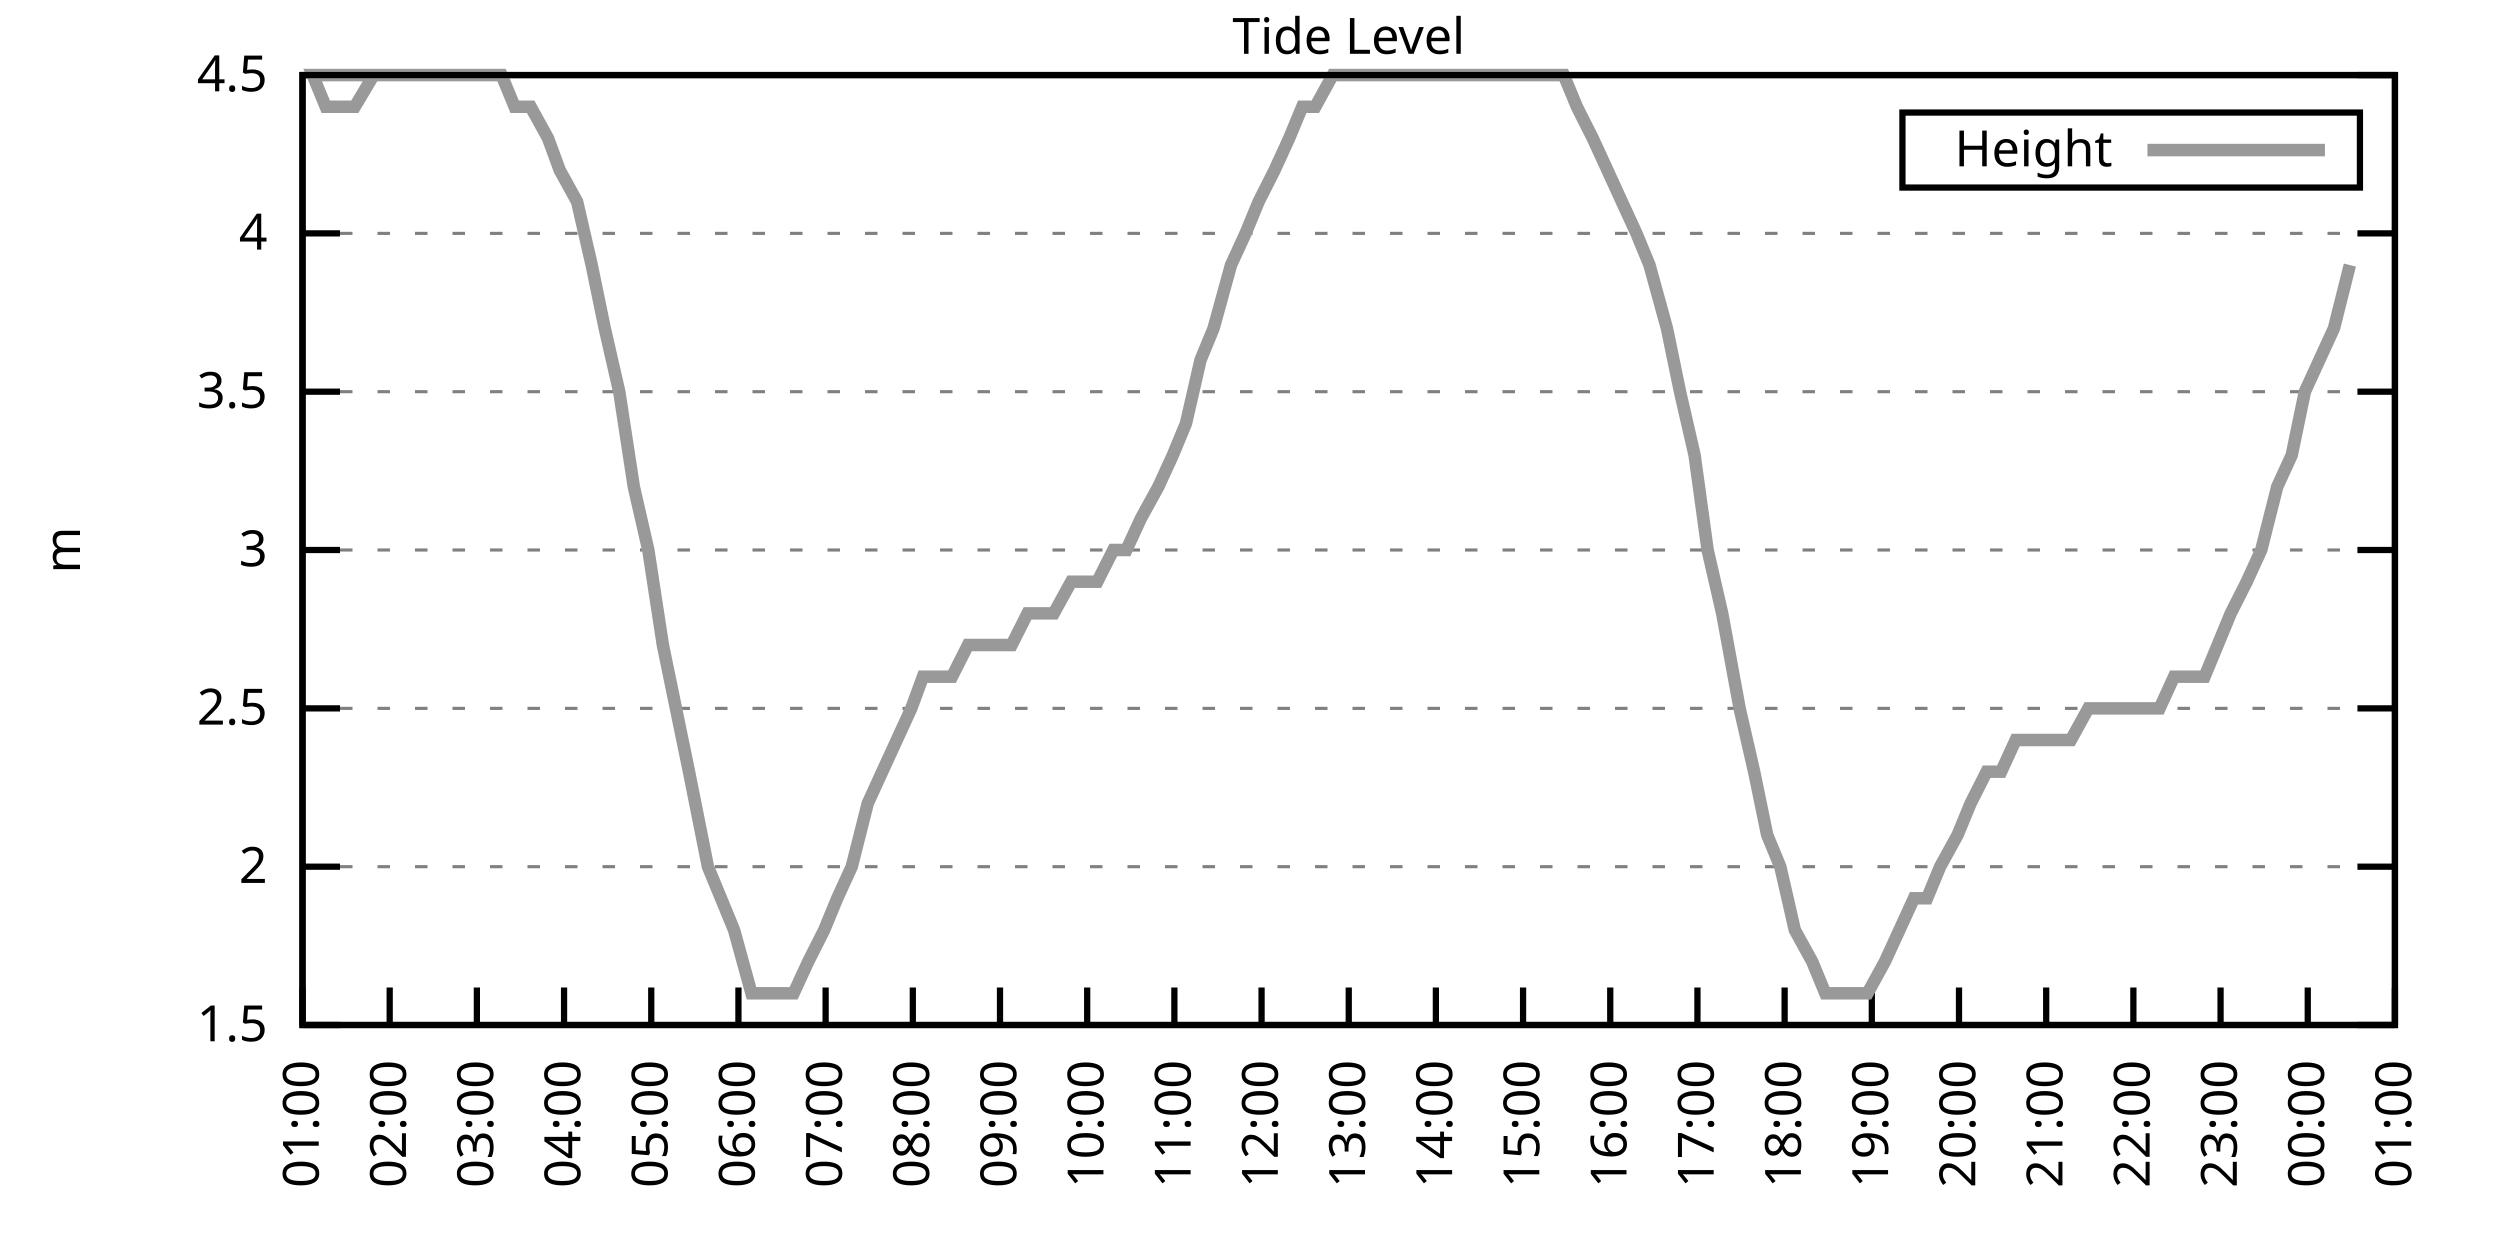
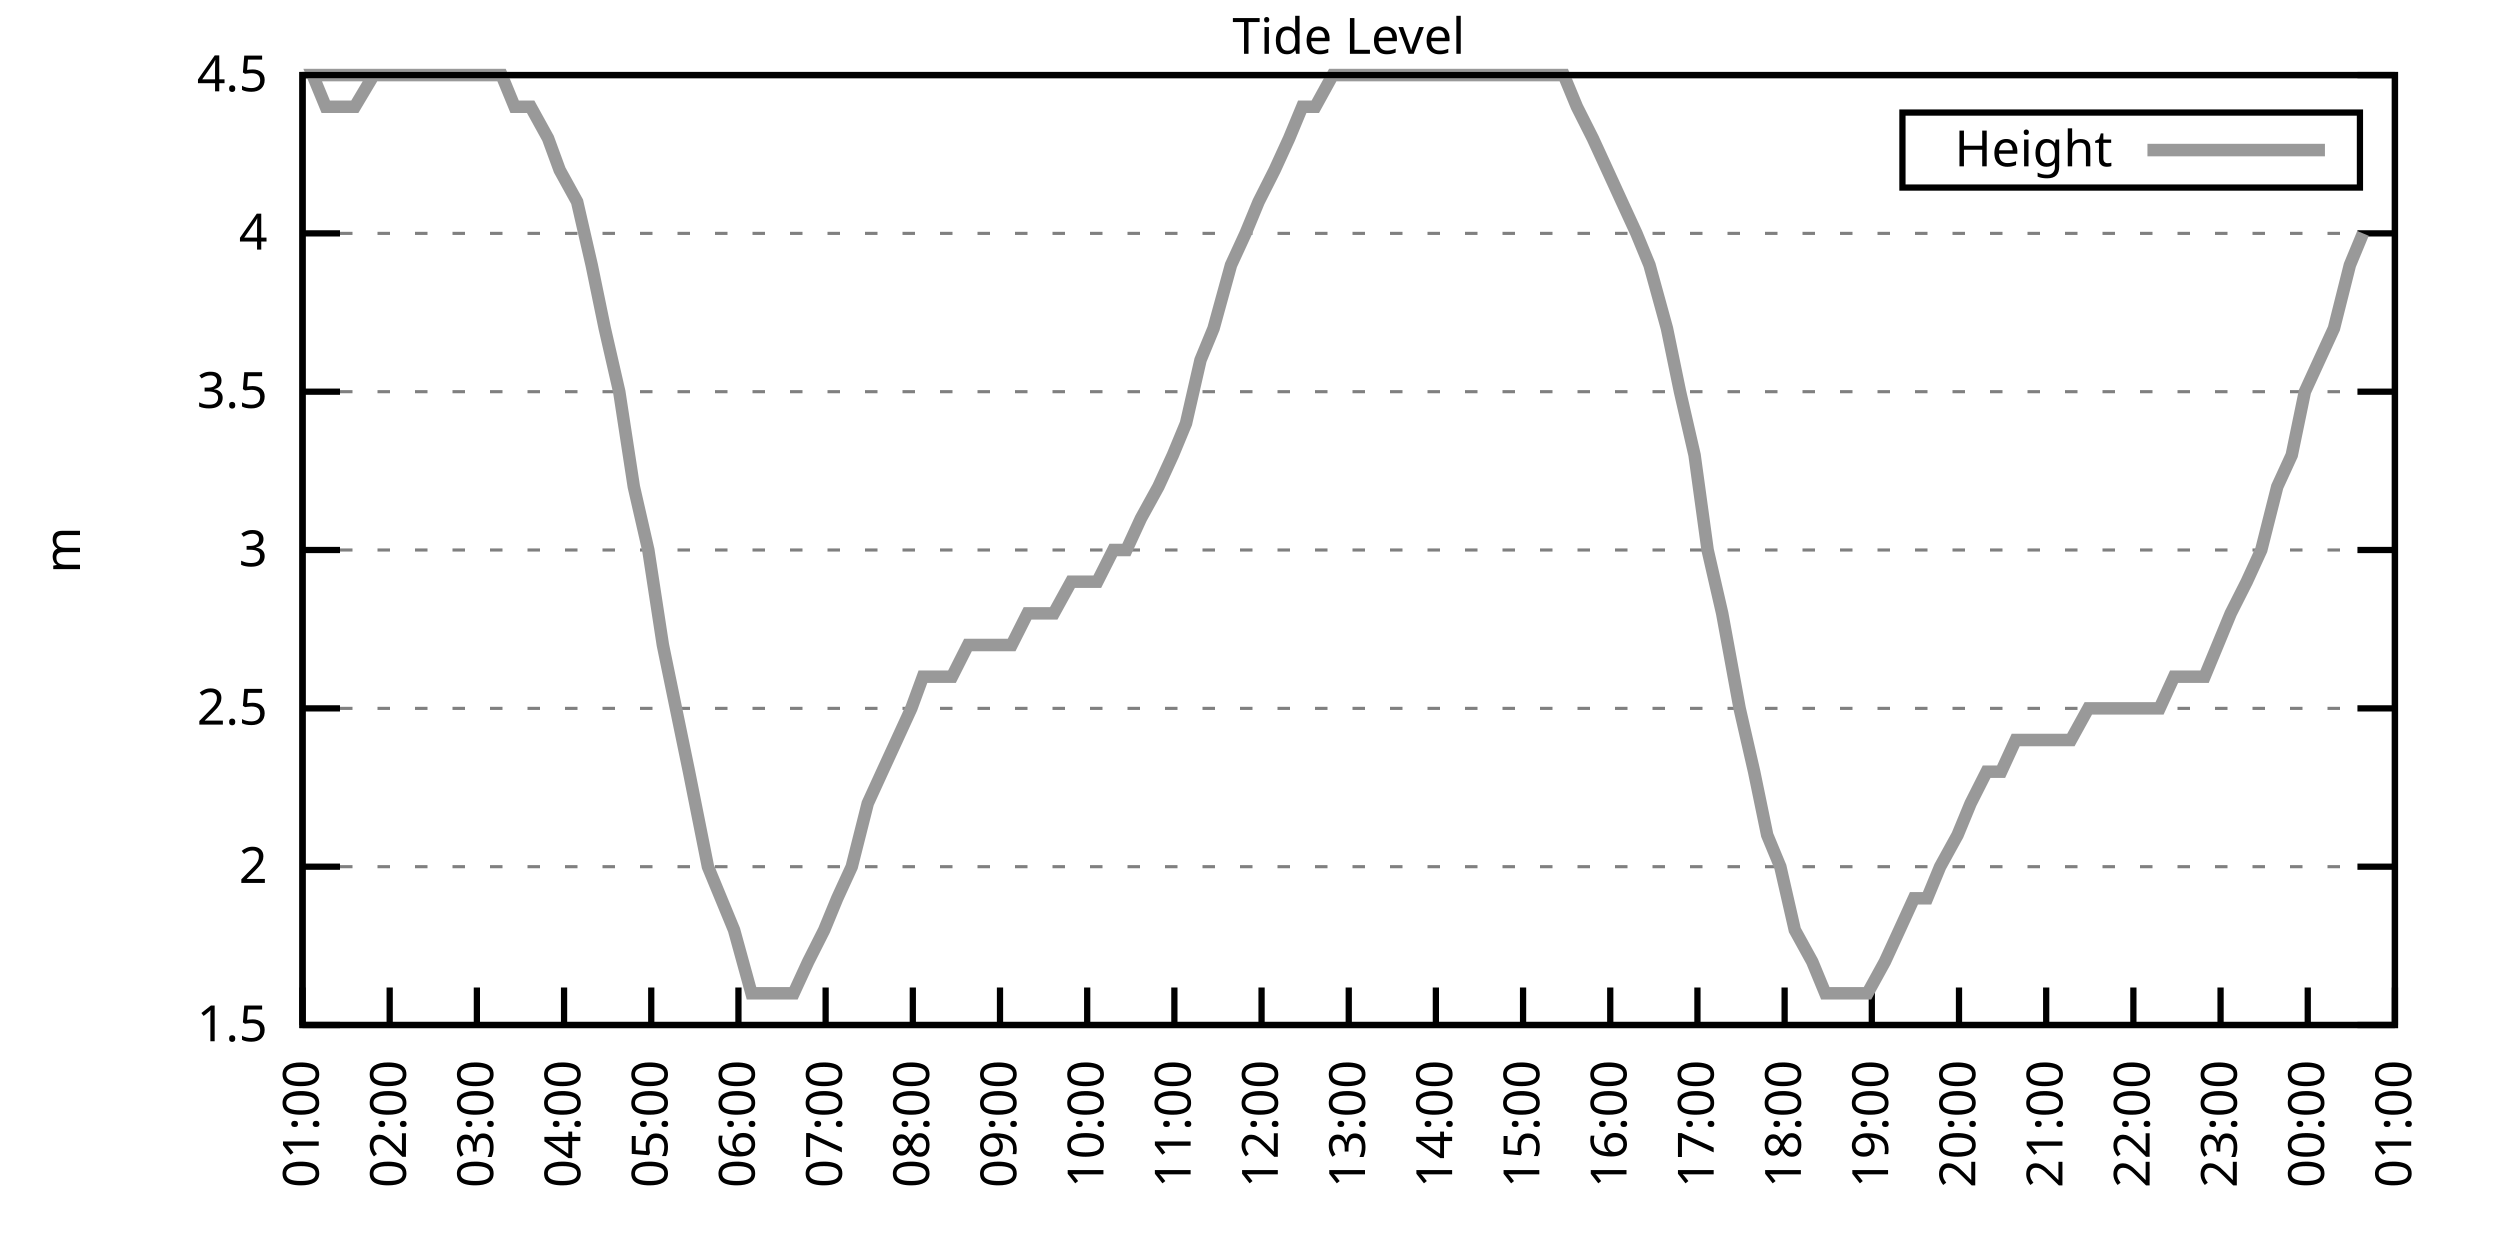
<svg xmlns="http://www.w3.org/2000/svg" xmlns:xlink="http://www.w3.org/1999/xlink" width="400" height="200" viewBox="0 0 400 200">
  <g id="gnuplot_canvas">
    <rect x="0" y="0" width="400" height="200" fill="none" />
    <defs>
      <circle id="gpDot" r="0.5" stroke-width="0.5" stroke="currentColor" />
      <path id="gpPt0" stroke-width="0.333" stroke="currentColor" d="M-1,0 h2 M0,-1 v2" />
      <path id="gpPt1" stroke-width="0.333" stroke="currentColor" d="M-1,-1 L1,1 M1,-1 L-1,1" />
      <path id="gpPt2" stroke-width="0.333" stroke="currentColor" d="M-1,0 L1,0 M0,-1 L0,1 M-1,-1 L1,1 M-1,1 L1,-1" />
      <rect id="gpPt3" stroke-width="0.333" stroke="currentColor" x="-1" y="-1" width="2" height="2" />
      <rect id="gpPt4" stroke-width="0.333" stroke="currentColor" fill="currentColor" x="-1" y="-1" width="2" height="2" />
      <circle id="gpPt5" stroke-width="0.333" stroke="currentColor" cx="0" cy="0" r="1" />
      <use xlink:href="#gpPt5" id="gpPt6" fill="currentColor" stroke="none" />
      <path id="gpPt7" stroke-width="0.333" stroke="currentColor" d="M0,-1.33 L-1.33,0.67 L1.33,0.67 z" />
      <use xlink:href="#gpPt7" id="gpPt8" fill="currentColor" stroke="none" />
      <use xlink:href="#gpPt7" id="gpPt9" stroke="currentColor" transform="rotate(180)" />
      <use xlink:href="#gpPt9" id="gpPt10" fill="currentColor" stroke="none" />
      <use xlink:href="#gpPt3" id="gpPt11" stroke="currentColor" transform="rotate(45)" />
      <use xlink:href="#gpPt11" id="gpPt12" fill="currentColor" stroke="none" />
      <path id="gpPt13" stroke-width="0.333" stroke="currentColor" d="M0,1.330 L1.265,0.411 L0.782,-1.067 L-0.782,-1.076 L-1.265,0.411 z" />
      <use xlink:href="#gpPt13" id="gpPt14" fill="currentColor" stroke="none" />
      <filter id="textbox" filterUnits="objectBoundingBox" x="0" y="0" height="1" width="1">
        <feFlood flood-color="white" flood-opacity="1" result="bgnd" />
        <feComposite in="SourceGraphic" in2="bgnd" operator="atop" />
      </filter>
      <filter id="greybox" filterUnits="objectBoundingBox" x="0" y="0" height="1" width="1">
        <feFlood flood-color="lightgrey" flood-opacity="1" result="grey" />
        <feComposite in="SourceGraphic" in2="grey" operator="atop" />
      </filter>
    </defs>
    <g fill="none" color="white" stroke="currentColor" stroke-width="1.00" stroke-linecap="butt" stroke-linejoin="miter">
</g>
    <g fill="none" color="black" stroke="currentColor" stroke-width="1.00" stroke-linecap="butt" stroke-linejoin="miter">
      <g stroke="none" shape-rendering="crispEdges">
        <polygon fill="rgb(255, 255, 255)" points="48.40,164.00 383.18,164.00 383.18,12.02 48.40,12.02 " />
      </g>
    </g>
    <g fill="none" color="black" stroke="currentColor" stroke-width="1.00" stroke-linecap="butt" stroke-linejoin="miter">
</g>
    <g fill="none" color="black" stroke="black" stroke-width="0.50" stroke-linecap="butt" stroke-linejoin="miter">
</g>
    <g fill="none" color="gray" stroke="currentColor" stroke-width="0.50" stroke-linecap="butt" stroke-linejoin="miter">
      <path stroke="gray" stroke-dasharray="2,4" class="gridline" d="M48.40,164.00 L383.19,164.00  " />
    </g>
    <g fill="none" color="gray" stroke="gray" stroke-width="1.00" stroke-linecap="butt" stroke-linejoin="miter">
</g>
    <g fill="none" color="black" stroke="currentColor" stroke-width="1.00" stroke-linecap="butt" stroke-linejoin="miter">
      <path stroke="black" d="M48.40,164.00 L54.40,164.00 M383.19,164.00 L377.19,164.00  " />
      <g transform="translate(42.80,166.60)" stroke="none" fill="black" font-family="Sans" font-size="8.00" text-anchor="end">
        <text>
          <tspan font-family="Sans"> 1.5</tspan>
        </text>
      </g>
    </g>
    <g fill="none" color="black" stroke="currentColor" stroke-width="1.00" stroke-linecap="butt" stroke-linejoin="miter">
</g>
    <g fill="none" color="black" stroke="black" stroke-width="0.50" stroke-linecap="butt" stroke-linejoin="miter">
</g>
    <g fill="none" color="gray" stroke="currentColor" stroke-width="0.50" stroke-linecap="butt" stroke-linejoin="miter">
      <path stroke="gray" stroke-dasharray="2,4" class="gridline" d="M48.40,138.67 L383.19,138.67  " />
    </g>
    <g fill="none" color="gray" stroke="gray" stroke-width="1.00" stroke-linecap="butt" stroke-linejoin="miter">
</g>
    <g fill="none" color="black" stroke="currentColor" stroke-width="1.00" stroke-linecap="butt" stroke-linejoin="miter">
      <path stroke="black" d="M48.40,138.67 L54.40,138.67 M383.19,138.67 L377.19,138.67  " />
      <g transform="translate(42.80,141.27)" stroke="none" fill="black" font-family="Sans" font-size="8.00" text-anchor="end">
        <text>
          <tspan font-family="Sans"> 2</tspan>
        </text>
      </g>
    </g>
    <g fill="none" color="black" stroke="currentColor" stroke-width="1.00" stroke-linecap="butt" stroke-linejoin="miter">
</g>
    <g fill="none" color="black" stroke="black" stroke-width="0.50" stroke-linecap="butt" stroke-linejoin="miter">
</g>
    <g fill="none" color="gray" stroke="currentColor" stroke-width="0.50" stroke-linecap="butt" stroke-linejoin="miter">
      <path stroke="gray" stroke-dasharray="2,4" class="gridline" d="M48.40,113.34 L383.19,113.34  " />
    </g>
    <g fill="none" color="gray" stroke="gray" stroke-width="1.00" stroke-linecap="butt" stroke-linejoin="miter">
</g>
    <g fill="none" color="black" stroke="currentColor" stroke-width="1.00" stroke-linecap="butt" stroke-linejoin="miter">
      <path stroke="black" d="M48.40,113.34 L54.40,113.34 M383.19,113.34 L377.19,113.34  " />
      <g transform="translate(42.80,115.94)" stroke="none" fill="black" font-family="Sans" font-size="8.00" text-anchor="end">
        <text>
          <tspan font-family="Sans"> 2.5</tspan>
        </text>
      </g>
    </g>
    <g fill="none" color="black" stroke="currentColor" stroke-width="1.00" stroke-linecap="butt" stroke-linejoin="miter">
</g>
    <g fill="none" color="black" stroke="black" stroke-width="0.50" stroke-linecap="butt" stroke-linejoin="miter">
</g>
    <g fill="none" color="gray" stroke="currentColor" stroke-width="0.50" stroke-linecap="butt" stroke-linejoin="miter">
      <path stroke="gray" stroke-dasharray="2,4" class="gridline" d="M48.40,88.00 L383.19,88.00  " />
    </g>
    <g fill="none" color="gray" stroke="gray" stroke-width="1.00" stroke-linecap="butt" stroke-linejoin="miter">
</g>
    <g fill="none" color="black" stroke="currentColor" stroke-width="1.00" stroke-linecap="butt" stroke-linejoin="miter">
      <path stroke="black" d="M48.40,88.00 L54.40,88.00 M383.19,88.00 L377.19,88.00  " />
      <g transform="translate(42.80,90.60)" stroke="none" fill="black" font-family="Sans" font-size="8.00" text-anchor="end">
        <text>
          <tspan font-family="Sans"> 3</tspan>
        </text>
      </g>
    </g>
    <g fill="none" color="black" stroke="currentColor" stroke-width="1.00" stroke-linecap="butt" stroke-linejoin="miter">
</g>
    <g fill="none" color="black" stroke="black" stroke-width="0.50" stroke-linecap="butt" stroke-linejoin="miter">
</g>
    <g fill="none" color="gray" stroke="currentColor" stroke-width="0.50" stroke-linecap="butt" stroke-linejoin="miter">
      <path stroke="gray" stroke-dasharray="2,4" class="gridline" d="M48.40,62.67 L383.19,62.67  " />
    </g>
    <g fill="none" color="gray" stroke="gray" stroke-width="1.00" stroke-linecap="butt" stroke-linejoin="miter">
</g>
    <g fill="none" color="black" stroke="currentColor" stroke-width="1.00" stroke-linecap="butt" stroke-linejoin="miter">
      <path stroke="black" d="M48.40,62.67 L54.40,62.67 M383.19,62.67 L377.19,62.67  " />
      <g transform="translate(42.80,65.27)" stroke="none" fill="black" font-family="Sans" font-size="8.00" text-anchor="end">
        <text>
          <tspan font-family="Sans"> 3.5</tspan>
        </text>
      </g>
    </g>
    <g fill="none" color="black" stroke="currentColor" stroke-width="1.00" stroke-linecap="butt" stroke-linejoin="miter">
</g>
    <g fill="none" color="black" stroke="black" stroke-width="0.50" stroke-linecap="butt" stroke-linejoin="miter">
</g>
    <g fill="none" color="gray" stroke="currentColor" stroke-width="0.50" stroke-linecap="butt" stroke-linejoin="miter">
      <path stroke="gray" stroke-dasharray="2,4" class="gridline" d="M48.40,37.34 L383.19,37.34  " />
    </g>
    <g fill="none" color="gray" stroke="gray" stroke-width="1.00" stroke-linecap="butt" stroke-linejoin="miter">
</g>
    <g fill="none" color="black" stroke="currentColor" stroke-width="1.00" stroke-linecap="butt" stroke-linejoin="miter">
      <path stroke="black" d="M48.40,37.34 L54.40,37.34 M383.19,37.34 L377.19,37.34  " />
      <g transform="translate(42.80,39.94)" stroke="none" fill="black" font-family="Sans" font-size="8.00" text-anchor="end">
        <text>
          <tspan font-family="Sans"> 4</tspan>
        </text>
      </g>
    </g>
    <g fill="none" color="black" stroke="currentColor" stroke-width="1.00" stroke-linecap="butt" stroke-linejoin="miter">
</g>
    <g fill="none" color="black" stroke="black" stroke-width="0.50" stroke-linecap="butt" stroke-linejoin="miter">
</g>
    <g fill="none" color="gray" stroke="currentColor" stroke-width="0.50" stroke-linecap="butt" stroke-linejoin="miter">
      <path stroke="gray" stroke-dasharray="2,4" class="gridline" d="M48.40,12.01 L383.19,12.01  " />
    </g>
    <g fill="none" color="gray" stroke="gray" stroke-width="1.00" stroke-linecap="butt" stroke-linejoin="miter">
</g>
    <g fill="none" color="black" stroke="currentColor" stroke-width="1.00" stroke-linecap="butt" stroke-linejoin="miter">
      <path stroke="black" d="M48.40,12.01 L54.40,12.01 M383.19,12.01 L377.19,12.01  " />
      <g transform="translate(42.80,14.61)" stroke="none" fill="black" font-family="Sans" font-size="8.00" text-anchor="end">
        <text>
          <tspan font-family="Sans"> 4.5</tspan>
        </text>
      </g>
    </g>
    <g fill="none" color="black" stroke="currentColor" stroke-width="1.00" stroke-linecap="butt" stroke-linejoin="miter">
      <path stroke="black" d="M48.40,164.00 L48.40,158.00  " />
      <g transform="translate(51.00,169.60) rotate(270.00)" stroke="none" fill="black" font-family="Sans" font-size="8.00" text-anchor="end">
        <text>
          <tspan font-family="Sans">01:00</tspan>
        </text>
      </g>
    </g>
    <g fill="none" color="black" stroke="currentColor" stroke-width="1.00" stroke-linecap="butt" stroke-linejoin="miter">
      <path stroke="black" d="M62.35,164.00 L62.35,158.00  " />
      <g transform="translate(64.95,169.60) rotate(270.00)" stroke="none" fill="black" font-family="Sans" font-size="8.00" text-anchor="end">
        <text>
          <tspan font-family="Sans">02:00</tspan>
        </text>
      </g>
    </g>
    <g fill="none" color="black" stroke="currentColor" stroke-width="1.00" stroke-linecap="butt" stroke-linejoin="miter">
      <path stroke="black" d="M76.30,164.00 L76.30,158.00  " />
      <g transform="translate(78.90,169.60) rotate(270.00)" stroke="none" fill="black" font-family="Sans" font-size="8.00" text-anchor="end">
        <text>
          <tspan font-family="Sans">03:00</tspan>
        </text>
      </g>
    </g>
    <g fill="none" color="black" stroke="currentColor" stroke-width="1.00" stroke-linecap="butt" stroke-linejoin="miter">
      <path stroke="black" d="M90.25,164.00 L90.25,158.00  " />
      <g transform="translate(92.85,169.60) rotate(270.00)" stroke="none" fill="black" font-family="Sans" font-size="8.00" text-anchor="end">
        <text>
          <tspan font-family="Sans">04:00</tspan>
        </text>
      </g>
    </g>
    <g fill="none" color="black" stroke="currentColor" stroke-width="1.00" stroke-linecap="butt" stroke-linejoin="miter">
      <path stroke="black" d="M104.20,164.00 L104.20,158.00  " />
      <g transform="translate(106.80,169.60) rotate(270.00)" stroke="none" fill="black" font-family="Sans" font-size="8.00" text-anchor="end">
        <text>
          <tspan font-family="Sans">05:00</tspan>
        </text>
      </g>
    </g>
    <g fill="none" color="black" stroke="currentColor" stroke-width="1.00" stroke-linecap="butt" stroke-linejoin="miter">
      <path stroke="black" d="M118.15,164.00 L118.15,158.00  " />
      <g transform="translate(120.75,169.60) rotate(270.00)" stroke="none" fill="black" font-family="Sans" font-size="8.00" text-anchor="end">
        <text>
          <tspan font-family="Sans">06:00</tspan>
        </text>
      </g>
    </g>
    <g fill="none" color="black" stroke="currentColor" stroke-width="1.00" stroke-linecap="butt" stroke-linejoin="miter">
      <path stroke="black" d="M132.10,164.00 L132.10,158.00  " />
      <g transform="translate(134.70,169.60) rotate(270.00)" stroke="none" fill="black" font-family="Sans" font-size="8.00" text-anchor="end">
        <text>
          <tspan font-family="Sans">07:00</tspan>
        </text>
      </g>
    </g>
    <g fill="none" color="black" stroke="currentColor" stroke-width="1.00" stroke-linecap="butt" stroke-linejoin="miter">
      <path stroke="black" d="M146.05,164.00 L146.05,158.00  " />
      <g transform="translate(148.65,169.60) rotate(270.00)" stroke="none" fill="black" font-family="Sans" font-size="8.00" text-anchor="end">
        <text>
          <tspan font-family="Sans">08:00</tspan>
        </text>
      </g>
    </g>
    <g fill="none" color="black" stroke="currentColor" stroke-width="1.00" stroke-linecap="butt" stroke-linejoin="miter">
      <path stroke="black" d="M160.00,164.00 L160.00,158.00  " />
      <g transform="translate(162.60,169.60) rotate(270.00)" stroke="none" fill="black" font-family="Sans" font-size="8.00" text-anchor="end">
        <text>
          <tspan font-family="Sans">09:00</tspan>
        </text>
      </g>
    </g>
    <g fill="none" color="black" stroke="currentColor" stroke-width="1.00" stroke-linecap="butt" stroke-linejoin="miter">
      <path stroke="black" d="M173.95,164.00 L173.95,158.00  " />
      <g transform="translate(176.55,169.60) rotate(270.00)" stroke="none" fill="black" font-family="Sans" font-size="8.00" text-anchor="end">
        <text>
          <tspan font-family="Sans">10:00</tspan>
        </text>
      </g>
    </g>
    <g fill="none" color="black" stroke="currentColor" stroke-width="1.00" stroke-linecap="butt" stroke-linejoin="miter">
      <path stroke="black" d="M187.90,164.00 L187.90,158.00  " />
      <g transform="translate(190.50,169.60) rotate(270.00)" stroke="none" fill="black" font-family="Sans" font-size="8.00" text-anchor="end">
        <text>
          <tspan font-family="Sans">11:00</tspan>
        </text>
      </g>
    </g>
    <g fill="none" color="black" stroke="currentColor" stroke-width="1.00" stroke-linecap="butt" stroke-linejoin="miter">
      <path stroke="black" d="M201.85,164.00 L201.85,158.00  " />
      <g transform="translate(204.45,169.60) rotate(270.00)" stroke="none" fill="black" font-family="Sans" font-size="8.00" text-anchor="end">
        <text>
          <tspan font-family="Sans">12:00</tspan>
        </text>
      </g>
    </g>
    <g fill="none" color="black" stroke="currentColor" stroke-width="1.00" stroke-linecap="butt" stroke-linejoin="miter">
      <path stroke="black" d="M215.80,164.00 L215.80,158.00  " />
      <g transform="translate(218.40,169.60) rotate(270.00)" stroke="none" fill="black" font-family="Sans" font-size="8.00" text-anchor="end">
        <text>
          <tspan font-family="Sans">13:00</tspan>
        </text>
      </g>
    </g>
    <g fill="none" color="black" stroke="currentColor" stroke-width="1.00" stroke-linecap="butt" stroke-linejoin="miter">
      <path stroke="black" d="M229.74,164.00 L229.74,158.00  " />
      <g transform="translate(232.34,169.60) rotate(270.00)" stroke="none" fill="black" font-family="Sans" font-size="8.00" text-anchor="end">
        <text>
          <tspan font-family="Sans">14:00</tspan>
        </text>
      </g>
    </g>
    <g fill="none" color="black" stroke="currentColor" stroke-width="1.00" stroke-linecap="butt" stroke-linejoin="miter">
      <path stroke="black" d="M243.69,164.00 L243.69,158.00  " />
      <g transform="translate(246.29,169.60) rotate(270.00)" stroke="none" fill="black" font-family="Sans" font-size="8.00" text-anchor="end">
        <text>
          <tspan font-family="Sans">15:00</tspan>
        </text>
      </g>
    </g>
    <g fill="none" color="black" stroke="currentColor" stroke-width="1.00" stroke-linecap="butt" stroke-linejoin="miter">
      <path stroke="black" d="M257.64,164.00 L257.64,158.00  " />
      <g transform="translate(260.24,169.60) rotate(270.00)" stroke="none" fill="black" font-family="Sans" font-size="8.00" text-anchor="end">
        <text>
          <tspan font-family="Sans">16:00</tspan>
        </text>
      </g>
    </g>
    <g fill="none" color="black" stroke="currentColor" stroke-width="1.00" stroke-linecap="butt" stroke-linejoin="miter">
      <path stroke="black" d="M271.59,164.00 L271.59,158.00  " />
      <g transform="translate(274.19,169.60) rotate(270.00)" stroke="none" fill="black" font-family="Sans" font-size="8.00" text-anchor="end">
        <text>
          <tspan font-family="Sans">17:00</tspan>
        </text>
      </g>
    </g>
    <g fill="none" color="black" stroke="currentColor" stroke-width="1.00" stroke-linecap="butt" stroke-linejoin="miter">
      <path stroke="black" d="M285.54,164.00 L285.54,158.00  " />
      <g transform="translate(288.14,169.60) rotate(270.00)" stroke="none" fill="black" font-family="Sans" font-size="8.00" text-anchor="end">
        <text>
          <tspan font-family="Sans">18:00</tspan>
        </text>
      </g>
    </g>
    <g fill="none" color="black" stroke="currentColor" stroke-width="1.00" stroke-linecap="butt" stroke-linejoin="miter">
      <path stroke="black" d="M299.49,164.00 L299.49,158.00  " />
      <g transform="translate(302.09,169.60) rotate(270.00)" stroke="none" fill="black" font-family="Sans" font-size="8.00" text-anchor="end">
        <text>
          <tspan font-family="Sans">19:00</tspan>
        </text>
      </g>
    </g>
    <g fill="none" color="black" stroke="currentColor" stroke-width="1.00" stroke-linecap="butt" stroke-linejoin="miter">
      <path stroke="black" d="M313.44,164.00 L313.44,158.00  " />
      <g transform="translate(316.04,169.60) rotate(270.00)" stroke="none" fill="black" font-family="Sans" font-size="8.00" text-anchor="end">
        <text>
          <tspan font-family="Sans">20:00</tspan>
        </text>
      </g>
    </g>
    <g fill="none" color="black" stroke="currentColor" stroke-width="1.00" stroke-linecap="butt" stroke-linejoin="miter">
      <path stroke="black" d="M327.39,164.00 L327.39,158.00  " />
      <g transform="translate(329.99,169.60) rotate(270.00)" stroke="none" fill="black" font-family="Sans" font-size="8.00" text-anchor="end">
        <text>
          <tspan font-family="Sans">21:00</tspan>
        </text>
      </g>
    </g>
    <g fill="none" color="black" stroke="currentColor" stroke-width="1.00" stroke-linecap="butt" stroke-linejoin="miter">
      <path stroke="black" d="M341.34,164.00 L341.34,158.00  " />
      <g transform="translate(343.94,169.60) rotate(270.00)" stroke="none" fill="black" font-family="Sans" font-size="8.00" text-anchor="end">
        <text>
          <tspan font-family="Sans">22:00</tspan>
        </text>
      </g>
    </g>
    <g fill="none" color="black" stroke="currentColor" stroke-width="1.00" stroke-linecap="butt" stroke-linejoin="miter">
      <path stroke="black" d="M355.29,164.00 L355.29,158.00  " />
      <g transform="translate(357.89,169.60) rotate(270.00)" stroke="none" fill="black" font-family="Sans" font-size="8.00" text-anchor="end">
        <text>
          <tspan font-family="Sans">23:00</tspan>
        </text>
      </g>
    </g>
    <g fill="none" color="black" stroke="currentColor" stroke-width="1.00" stroke-linecap="butt" stroke-linejoin="miter">
      <path stroke="black" d="M369.24,164.00 L369.24,158.00  " />
      <g transform="translate(371.84,169.60) rotate(270.00)" stroke="none" fill="black" font-family="Sans" font-size="8.00" text-anchor="end">
        <text>
          <tspan font-family="Sans">00:00</tspan>
        </text>
      </g>
    </g>
    <g fill="none" color="black" stroke="currentColor" stroke-width="1.00" stroke-linecap="butt" stroke-linejoin="miter">
      <path stroke="black" d="M383.19,164.00 L383.19,158.00  " />
      <g transform="translate(385.79,169.60) rotate(270.00)" stroke="none" fill="black" font-family="Sans" font-size="8.00" text-anchor="end">
        <text>
          <tspan font-family="Sans">01:00</tspan>
        </text>
      </g>
    </g>
    <g fill="none" color="black" stroke="currentColor" stroke-width="1.00" stroke-linecap="butt" stroke-linejoin="miter">
</g>
    <g fill="none" color="black" stroke="currentColor" stroke-width="1.00" stroke-linecap="butt" stroke-linejoin="miter">
      <path stroke="black" d="M48.40,12.01 L48.40,164.00 L383.19,164.00 L383.19,12.01 L48.40,12.01 Z  " />
    </g>
    <g fill="none" color="black" stroke="currentColor" stroke-width="1.00" stroke-linecap="butt" stroke-linejoin="miter">
</g>
    <g fill="none" color="black" stroke="currentColor" stroke-width="1.00" stroke-linecap="butt" stroke-linejoin="miter">
      <path stroke="black" d="M304.39,30.01 L304.39,18.01 L377.59,18.01 L377.59,30.01 L304.39,30.01 Z  " />
    </g>
    <g id="Tide_level_plot_1">
      <g fill="none" color="white" stroke="black" stroke-width="2.00" stroke-linecap="butt" stroke-linejoin="miter">
</g>
      <g fill="none" color="black" stroke="currentColor" stroke-width="2.00" stroke-linecap="butt" stroke-linejoin="miter">
        <g transform="translate(337.99,26.61)" stroke="none" fill="black" font-family="Sans" font-size="8.00" text-anchor="end">
          <text>
            <tspan font-family="Sans">Height</tspan>
          </text>
        </g>
      </g>
      <g fill="none" color="black" stroke="currentColor" stroke-width="2.00" stroke-linecap="butt" stroke-linejoin="miter">
-         <path stroke="rgb(153, 153, 153)" d="M343.59,24.01 L371.99,24.01 M57.47,12.01 L59.79,12.01 L62.12,12.01 L50.03,12.01 L52.12,17.08 L55.14,17.08   L56.77,17.08 L59.79,12.01 L62.12,12.01 L63.74,12.01 L66.30,12.01 L68.86,12.01 L71.42,12.01 L73.74,12.01   L75.83,12.01 L78.39,12.01 L80.25,12.01 L82.34,17.08 L84.90,17.08 L87.69,22.14 L89.55,27.21 L92.34,32.28   L94.67,42.41 L96.76,52.54 L99.08,62.67 L101.41,77.87 L103.73,88.00 L106.06,103.20 L108.15,113.34 L110.24,123.47   L113.27,138.67 L115.36,143.73 L117.45,148.80 L120.24,158.93 L122.57,158.93 L124.43,158.93 L126.98,158.93 L129.31,153.87   L131.87,148.80 L133.96,143.73 L136.28,138.67 L138.84,128.54 L141.16,123.47 L143.49,118.40 L145.81,113.34 L147.67,108.27   L150.23,108.27 L152.32,108.27 L154.88,103.20 L156.97,103.20 L159.53,103.20 L161.86,103.20 L164.41,98.14 L166.51,98.14   L168.60,98.14 L171.39,93.07 L173.48,93.07 L175.57,93.07 L178.13,88.00 L180.22,88.00 L182.55,82.94 L185.34,77.87   L187.66,72.81 L189.76,67.74 L192.08,57.61 L194.17,52.54 L196.96,42.41 L199.29,37.34 L201.38,32.28 L203.94,27.21   L206.26,22.14 L208.36,17.08 L210.45,17.08 L213.24,12.01 L215.10,12.01 L217.42,12.01 L219.75,12.01 L222.07,12.01   L224.86,12.01 L227.19,12.01 L229.51,12.01 L231.84,12.01 L234.16,12.01 L236.49,12.01 L238.58,12.01 L240.67,12.01   L243.00,12.01 L245.55,12.01 L248.11,12.01 L250.20,12.01 L252.30,17.08 L254.85,22.14 L257.18,27.21 L259.50,32.28   L261.83,37.34 L263.92,42.41 L266.71,52.54 L268.80,62.67 L271.13,72.81 L273.22,88.00 L275.55,98.14 L278.34,113.34   L280.66,123.47 L282.75,133.60 L284.85,138.67 L287.17,148.80 L289.96,153.87 L292.05,158.93 L294.38,158.93 L296.94,158.93   L298.80,158.93 L301.58,153.87 L303.91,148.80 L306.23,143.73 L308.33,143.73 L310.42,138.67 L313.21,133.60 L315.30,128.54   L317.86,123.47 L320.18,123.47 L322.51,118.40 L324.83,118.40 L326.93,118.40 L329.02,118.40 L331.34,118.40 L334.13,113.34   L336.46,113.34 L338.32,113.34 L340.64,113.34 L342.74,113.34 L345.53,113.34 L347.85,108.27 L350.18,108.27 L352.73,108.27   L354.83,103.20 L356.92,98.14 L359.48,93.07 L361.80,88.00 L364.36,77.87 L366.68,72.81 L368.78,62.67 L371.10,57.61   L373.43,52.54 L375.98,42.41  " />
+         <path stroke="rgb(153, 153, 153)" d="M343.59,24.01 L371.99,24.01 M59.79,12.01 L62.12,12.01 L50.03,12.01 L52.12,17.08 L55.14,17.08 L56.77,17.08   L59.79,12.01 L62.12,12.01 L63.74,12.01 L66.30,12.01 L68.86,12.01 L71.42,12.01 L73.74,12.01 L75.83,12.01   L78.39,12.01 L80.25,12.01 L82.34,17.08 L84.90,17.08 L87.69,22.14 L89.55,27.21 L92.34,32.28 L94.67,42.41   L96.76,52.54 L99.08,62.67 L101.41,77.87 L103.73,88.00 L106.06,103.20 L108.15,113.34 L110.24,123.47 L113.27,138.67   L115.36,143.73 L117.45,148.80 L120.24,158.93 L122.57,158.93 L124.43,158.93 L126.98,158.93 L129.31,153.87 L131.87,148.80   L133.96,143.73 L136.28,138.67 L138.84,128.54 L141.16,123.47 L143.49,118.40 L145.81,113.34 L147.67,108.27 L150.23,108.27   L152.32,108.27 L154.88,103.20 L156.97,103.20 L159.53,103.20 L161.86,103.20 L164.41,98.14 L166.51,98.14 L168.60,98.14   L171.39,93.07 L173.48,93.07 L175.57,93.07 L178.13,88.00 L180.22,88.00 L182.55,82.94 L185.34,77.87 L187.66,72.81   L189.76,67.74 L192.08,57.61 L194.17,52.54 L196.96,42.41 L199.29,37.34 L201.38,32.28 L203.94,27.21 L206.26,22.14   L208.36,17.08 L210.45,17.08 L213.24,12.01 L215.10,12.01 L217.42,12.01 L219.75,12.01 L222.07,12.01 L224.86,12.01   L227.19,12.01 L229.51,12.01 L231.84,12.01 L234.16,12.01 L236.49,12.01 L238.58,12.01 L240.67,12.01 L243.00,12.01   L245.55,12.01 L248.11,12.01 L250.20,12.01 L252.30,17.08 L254.85,22.14 L257.18,27.21 L259.50,32.28 L261.83,37.34   L263.92,42.41 L266.71,52.54 L268.80,62.67 L271.13,72.81 L273.22,88.00 L275.55,98.14 L278.34,113.34 L280.66,123.47   L282.75,133.60 L284.85,138.67 L287.17,148.80 L289.96,153.87 L292.05,158.93 L294.38,158.93 L296.94,158.93 L298.80,158.93   L301.58,153.87 L303.91,148.80 L306.23,143.73 L308.33,143.73 L310.42,138.67 L313.21,133.60 L315.30,128.54 L317.86,123.47   L320.18,123.47 L322.51,118.40 L324.83,118.40 L326.93,118.40 L329.02,118.40 L331.34,118.40 L334.13,113.34 L336.46,113.34   L338.32,113.34 L340.64,113.34 L342.74,113.34 L345.53,113.34 L347.85,108.27 L350.18,108.27 L352.73,108.27 L354.83,103.20   L356.92,98.14 L359.48,93.07 L361.80,88.00 L364.36,77.87 L366.68,72.81 L368.78,62.67 L371.10,57.61 L373.43,52.54   L375.98,42.41 L378.08,37.34  " />
      </g>
    </g>
    <g fill="none" color="black" stroke="currentColor" stroke-width="2.00" stroke-linecap="butt" stroke-linejoin="miter">
</g>
    <g fill="none" color="black" stroke="black" stroke-width="1.00" stroke-linecap="butt" stroke-linejoin="miter">
</g>
    <g fill="none" color="black" stroke="currentColor" stroke-width="1.00" stroke-linecap="butt" stroke-linejoin="miter">
      <path stroke="black" d="M48.40,12.01 L48.40,164.00 L383.19,164.00 L383.19,12.01 L48.40,12.01 Z  " />
      <g transform="translate(12.80,88.01) rotate(270.00)" stroke="none" fill="black" font-family="Sans" font-size="8.00" text-anchor="middle">
        <text>
          <tspan font-family="Sans">m</tspan>
        </text>
      </g>
    </g>
    <g fill="none" color="black" stroke="currentColor" stroke-width="1.00" stroke-linecap="butt" stroke-linejoin="miter">
</g>
    <g fill="none" color="black" stroke="currentColor" stroke-width="1.00" stroke-linecap="butt" stroke-linejoin="miter">
      <g transform="translate(215.79,8.61)" stroke="none" fill="black" font-family="Sans" font-size="8.00" text-anchor="middle">
        <text>
          <tspan font-family="Sans">Tide Level</tspan>
        </text>
      </g>
    </g>
    <g fill="none" color="black" stroke="currentColor" stroke-width="1.00" stroke-linecap="butt" stroke-linejoin="miter">
</g>
  </g>
</svg>
